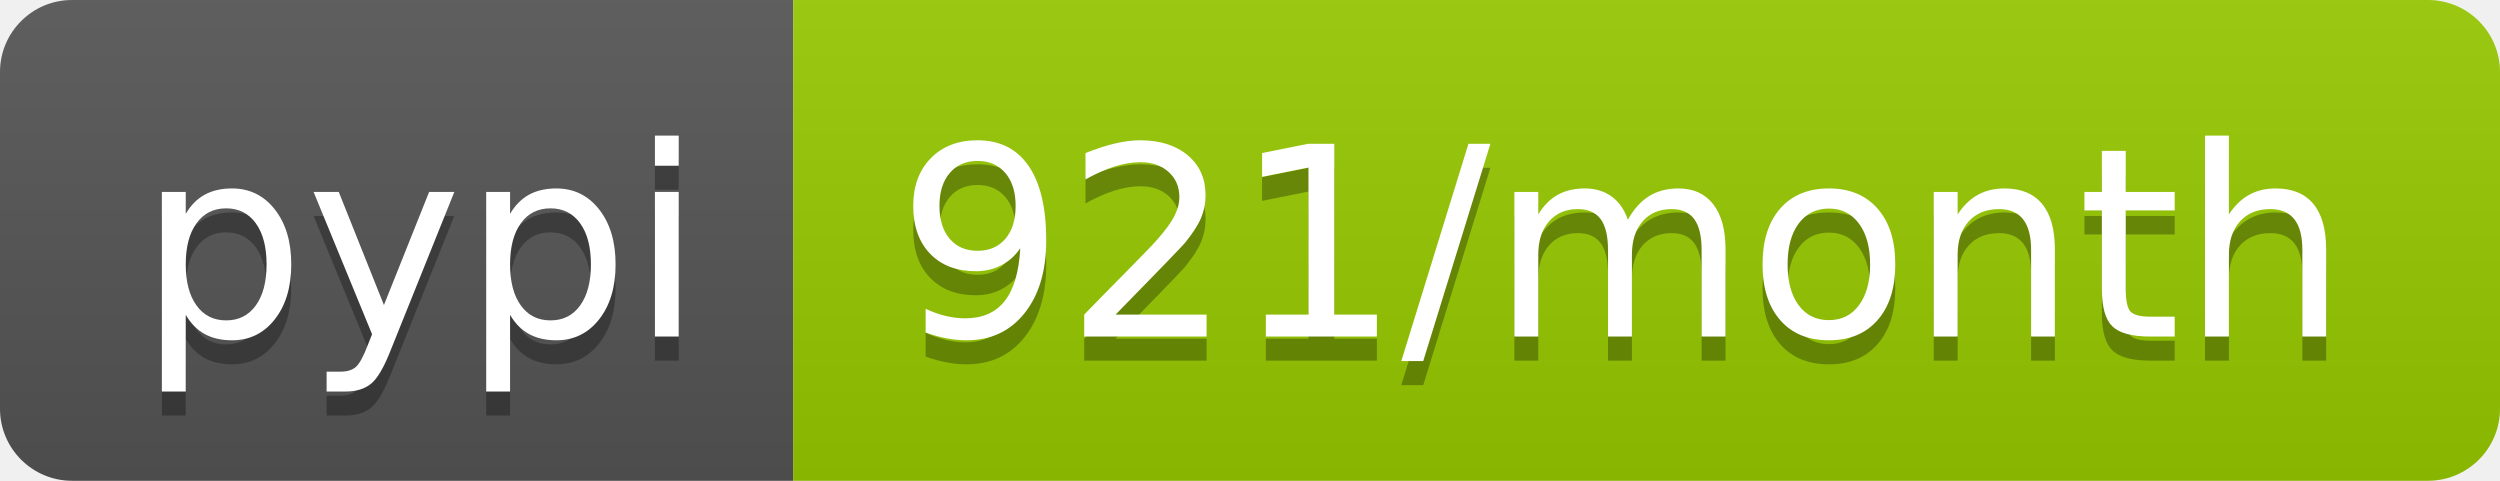
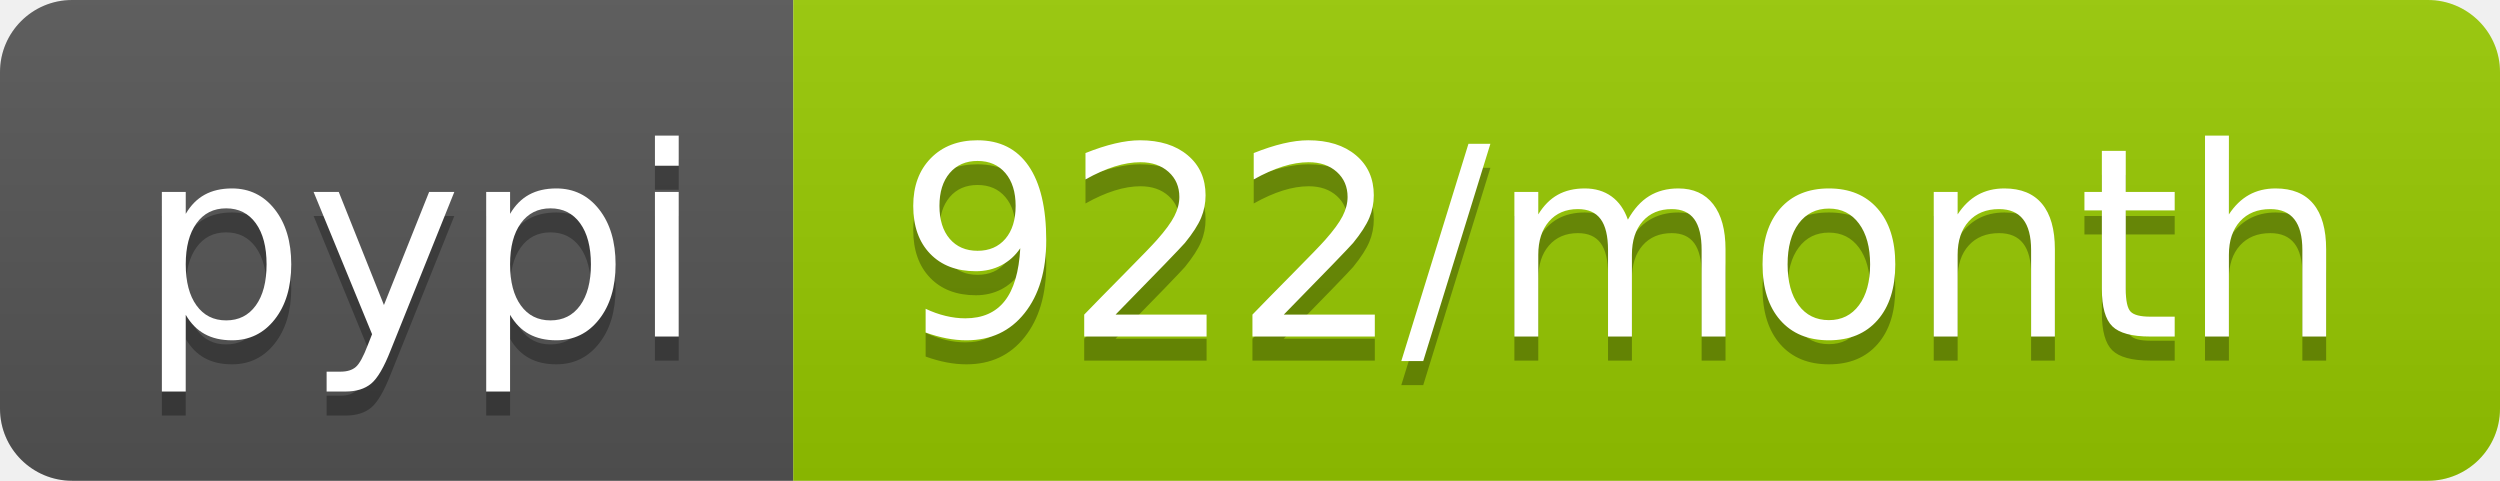
<svg xmlns="http://www.w3.org/2000/svg" width="104" height="20">
  <linearGradient id="b" x2="0" y2="100%">
    <stop offset="0" stop-color="#bbb" stop-opacity=".1" />
    <stop offset="1" stop-opacity=".1" />
  </linearGradient>
  <clipPath id="a">
    <rect width="104" height="20" rx="3" fill="#fff" />
  </clipPath>
  <g clip-path="url(#a)">
    <path fill="#555" d="M0 0h33v20H0z" />
    <path fill="#97ca00" d="M33 0h71v20H33z" />
    <path fill="url(#b)" d="M0 0h104v20H0z" />
  </g>
  <g fill="#fff" text-anchor="middle" font-family="DejaVu Sans,Verdana,Geneva,sans-serif" font-size="110">
    <text x="175" y="150" fill="#010101" fill-opacity=".3" transform="scale(.1)" textLength="230">pypi</text>
    <text x="175" y="140" transform="scale(.1)" textLength="230">pypi</text>
-     <text x="675" y="150" fill="#010101" fill-opacity=".3" transform="scale(.1)" textLength="610">921/month</text>
-     <text x="675" y="140" transform="scale(.1)" textLength="610">921/month</text>
+     <text x="675" y="150" fill="#010101" fill-opacity=".3" transform="scale(.1)" textLength="610">922/month</text>
+     <text x="675" y="140" transform="scale(.1)" textLength="610">922/month</text>
  </g>
</svg>
